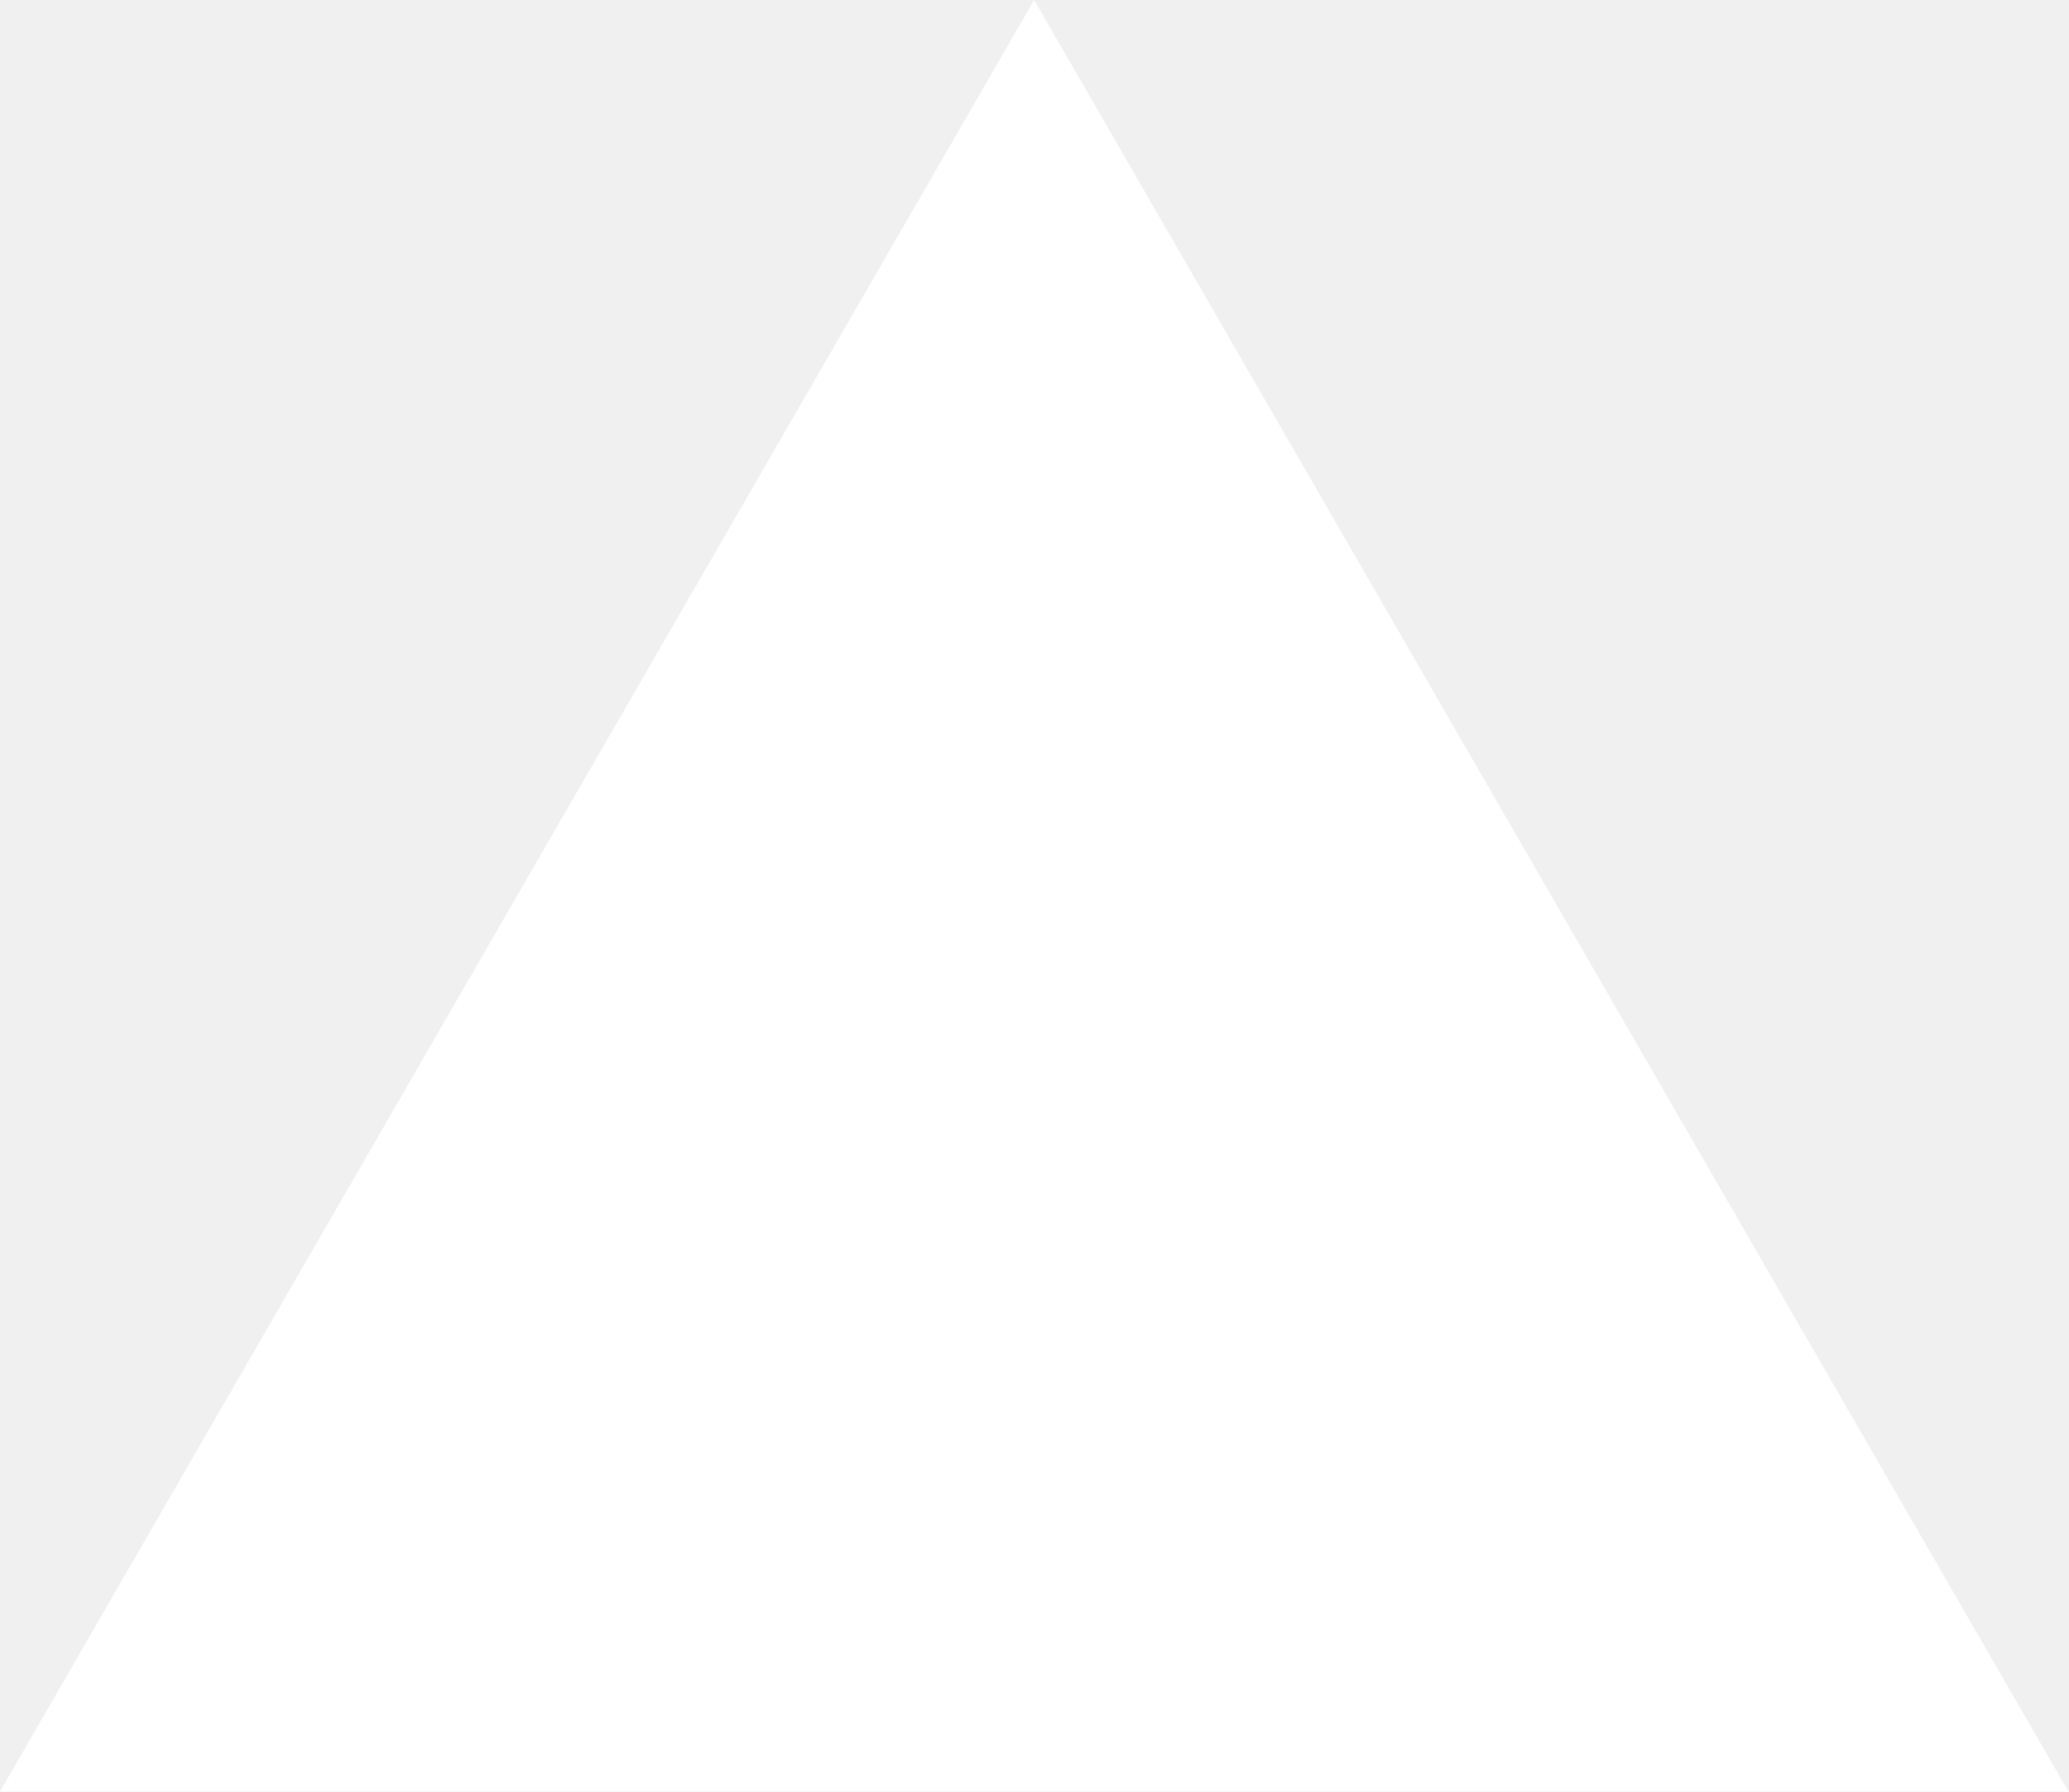
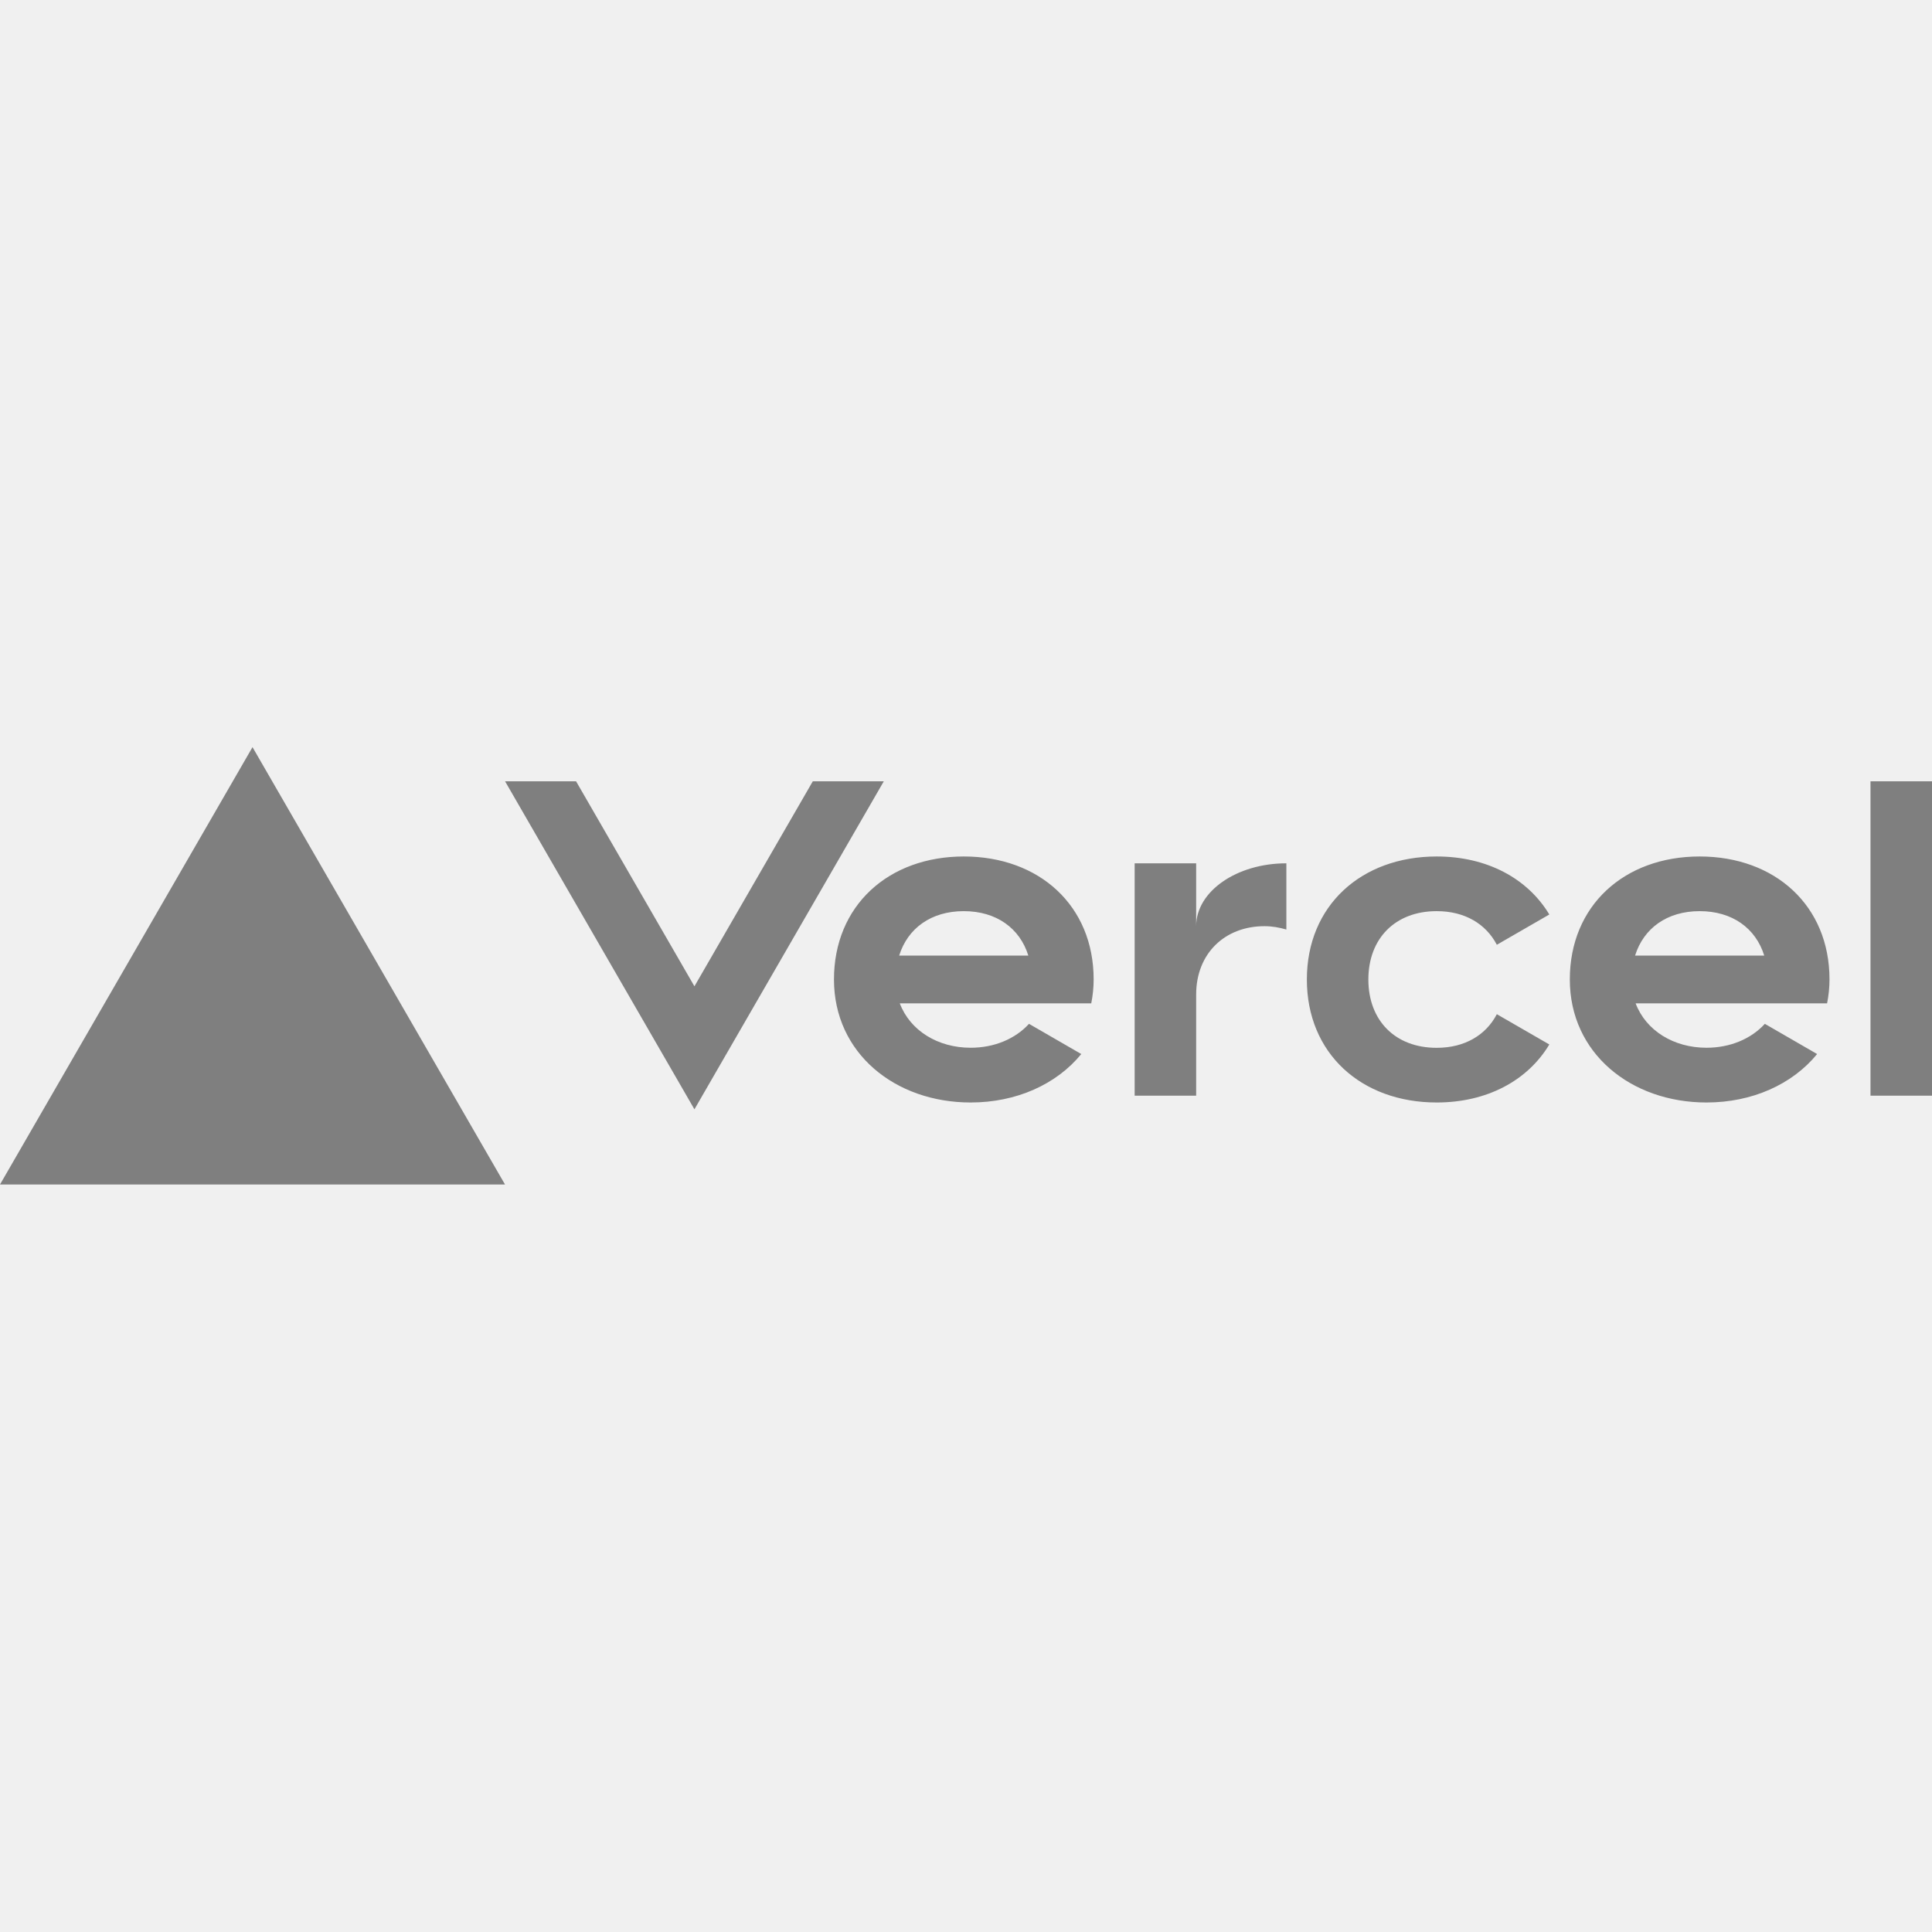
- <svg xmlns="http://www.w3.org/2000/svg" fill="none" viewBox="0 0 1155 1000">
-   <path d="m577.3 0 577.4 1000H0z" fill="#fff" />
+ <svg xmlns="http://www.w3.org/2000/svg" width="800px" height="800px" viewBox="0 -198 512 512" version="1.1" preserveAspectRatio="xMidYMid" fill="#000000">
+   <g id="SVGRepo_bgCarrier" stroke-width="0" />
+   <g id="SVGRepo_tracerCarrier" stroke-linecap="round" stroke-linejoin="round" />
+   <g id="SVGRepo_iconCarrier">
+     <g>
+       <path d="M255.42,28.976 C235.427,28.976 221.012,42.015 221.012,61.573 C221.012,81.132 237.238,94.171 257.231,94.171 C269.311,94.171 279.959,89.39 286.551,81.331 L272.697,73.327 C269.039,77.329 263.479,79.665 257.231,79.665 C248.557,79.665 241.186,75.138 238.452,67.894 L289.195,67.894 C289.594,65.865 289.829,63.765 289.829,61.555 C289.829,42.015 275.414,28.976 255.42,28.976 Z M238.289,55.235 C240.552,48.009 246.746,43.463 255.402,43.463 C264.077,43.463 270.271,48.009 272.516,55.235 L238.289,55.235 L238.289,55.235 Z M450.427,28.976 C430.434,28.976 416.018,42.015 416.018,61.573 C416.018,81.132 432.244,94.171 452.238,94.171 C464.317,94.171 474.965,89.39 481.557,81.331 L467.703,73.327 C464.045,77.329 458.486,79.665 452.238,79.665 C443.563,79.665 436.192,75.138 433.458,67.894 L484.201,67.894 C484.6,65.865 484.835,63.765 484.835,61.555 C484.835,42.015 470.42,28.976 450.427,28.976 L450.427,28.976 Z M433.313,55.235 C435.577,48.009 441.77,43.463 450.427,43.463 C459.101,43.463 465.295,48.009 467.54,55.235 L433.313,55.235 Z M362.63,61.573 C362.63,72.439 369.729,79.683 380.74,79.683 C388.201,79.683 393.797,76.297 396.677,70.773 L410.585,78.796 C404.826,88.394 394.033,94.171 380.74,94.171 C360.729,94.171 346.332,81.132 346.332,61.573 C346.332,42.015 360.747,28.976 380.74,28.976 C394.033,28.976 404.808,34.753 410.585,44.351 L396.677,52.374 C393.797,46.85 388.201,43.463 380.74,43.463 C369.748,43.463 362.63,50.707 362.63,61.573 Z M512,9.055 L512,92.36 L495.701,92.36 L495.701,9.055 L512,9.055 Z M66.916,-1.42108547e-14 L133.831,115.903 L0,115.903 L66.916,-1.42108547e-14 Z M234.214,9.055 L184.032,95.982 L133.849,9.055 L152.666,9.055 L184.032,63.384 L215.398,9.055 L234.214,9.055 Z M340.899,30.787 L340.899,48.335 C339.088,47.81 337.168,47.448 335.104,47.448 C324.582,47.448 316.994,54.692 316.994,65.557 L316.994,92.36 L300.695,92.36 L300.695,30.787 L316.994,30.787 L316.994,47.448 C316.994,38.248 327.697,30.787 340.899,30.787 Z" fill="#7f7f7f" fill-rule="nonzero"> </path>
+     </g>
+   </g>
</svg>
